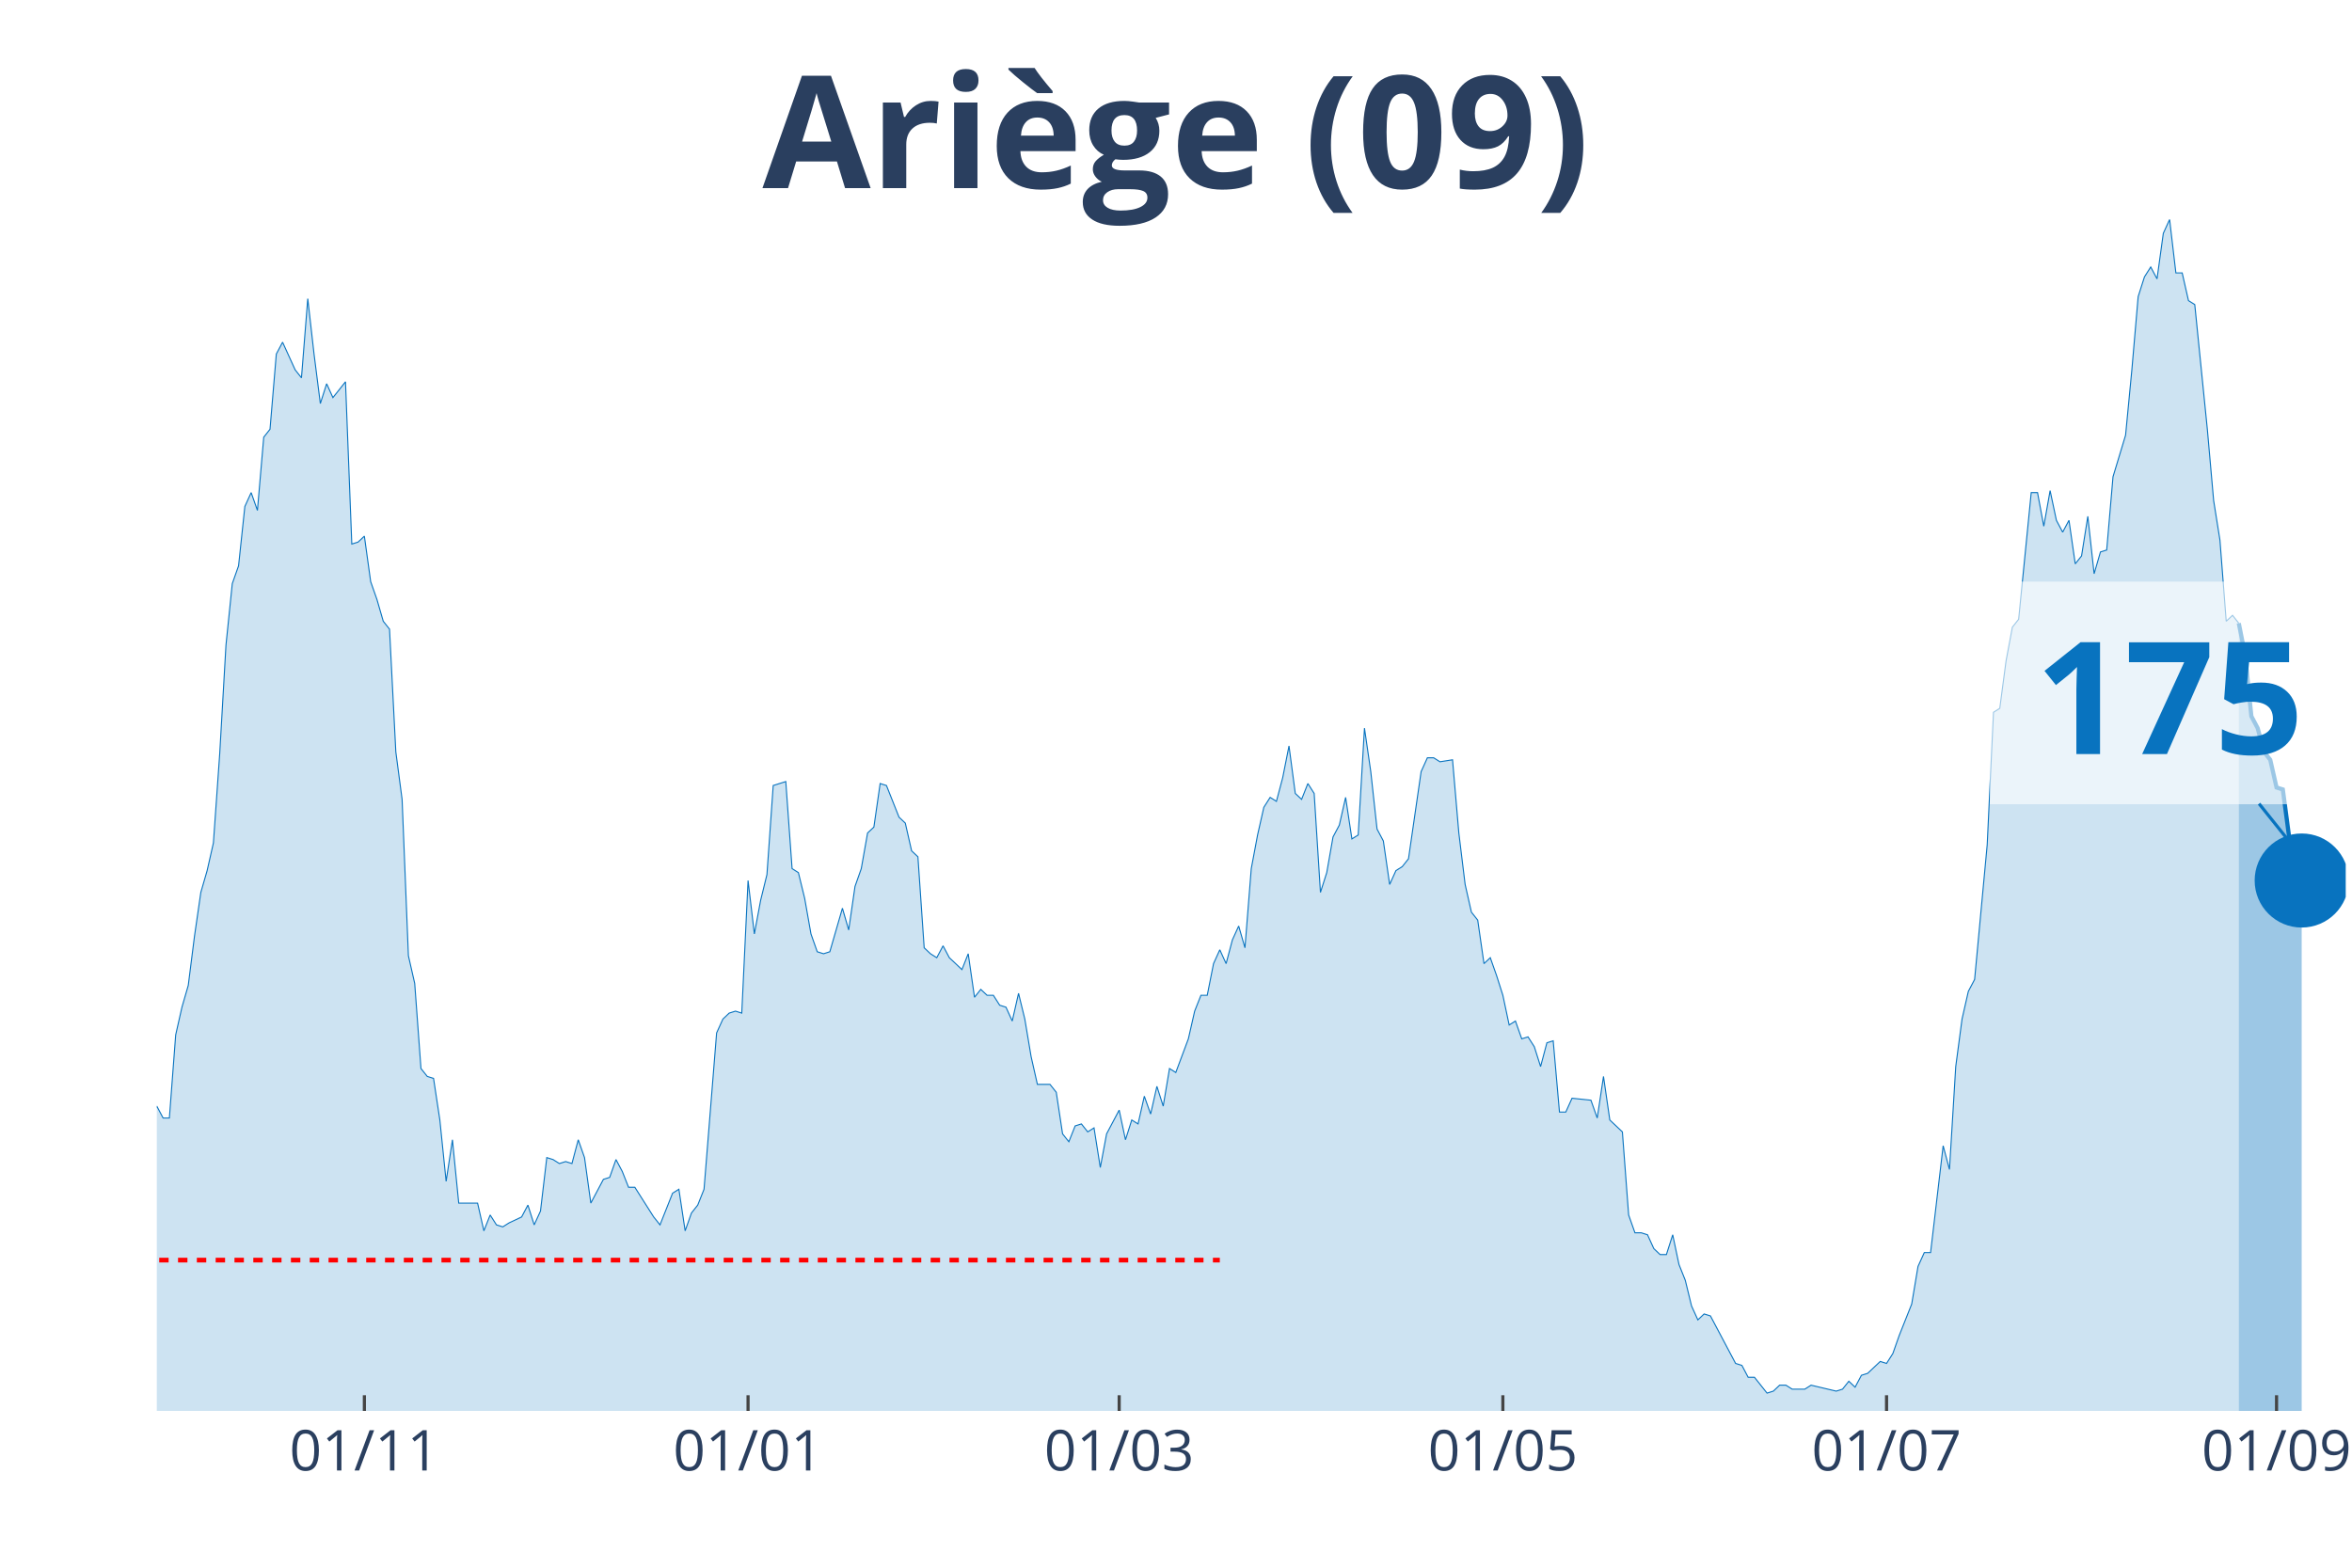
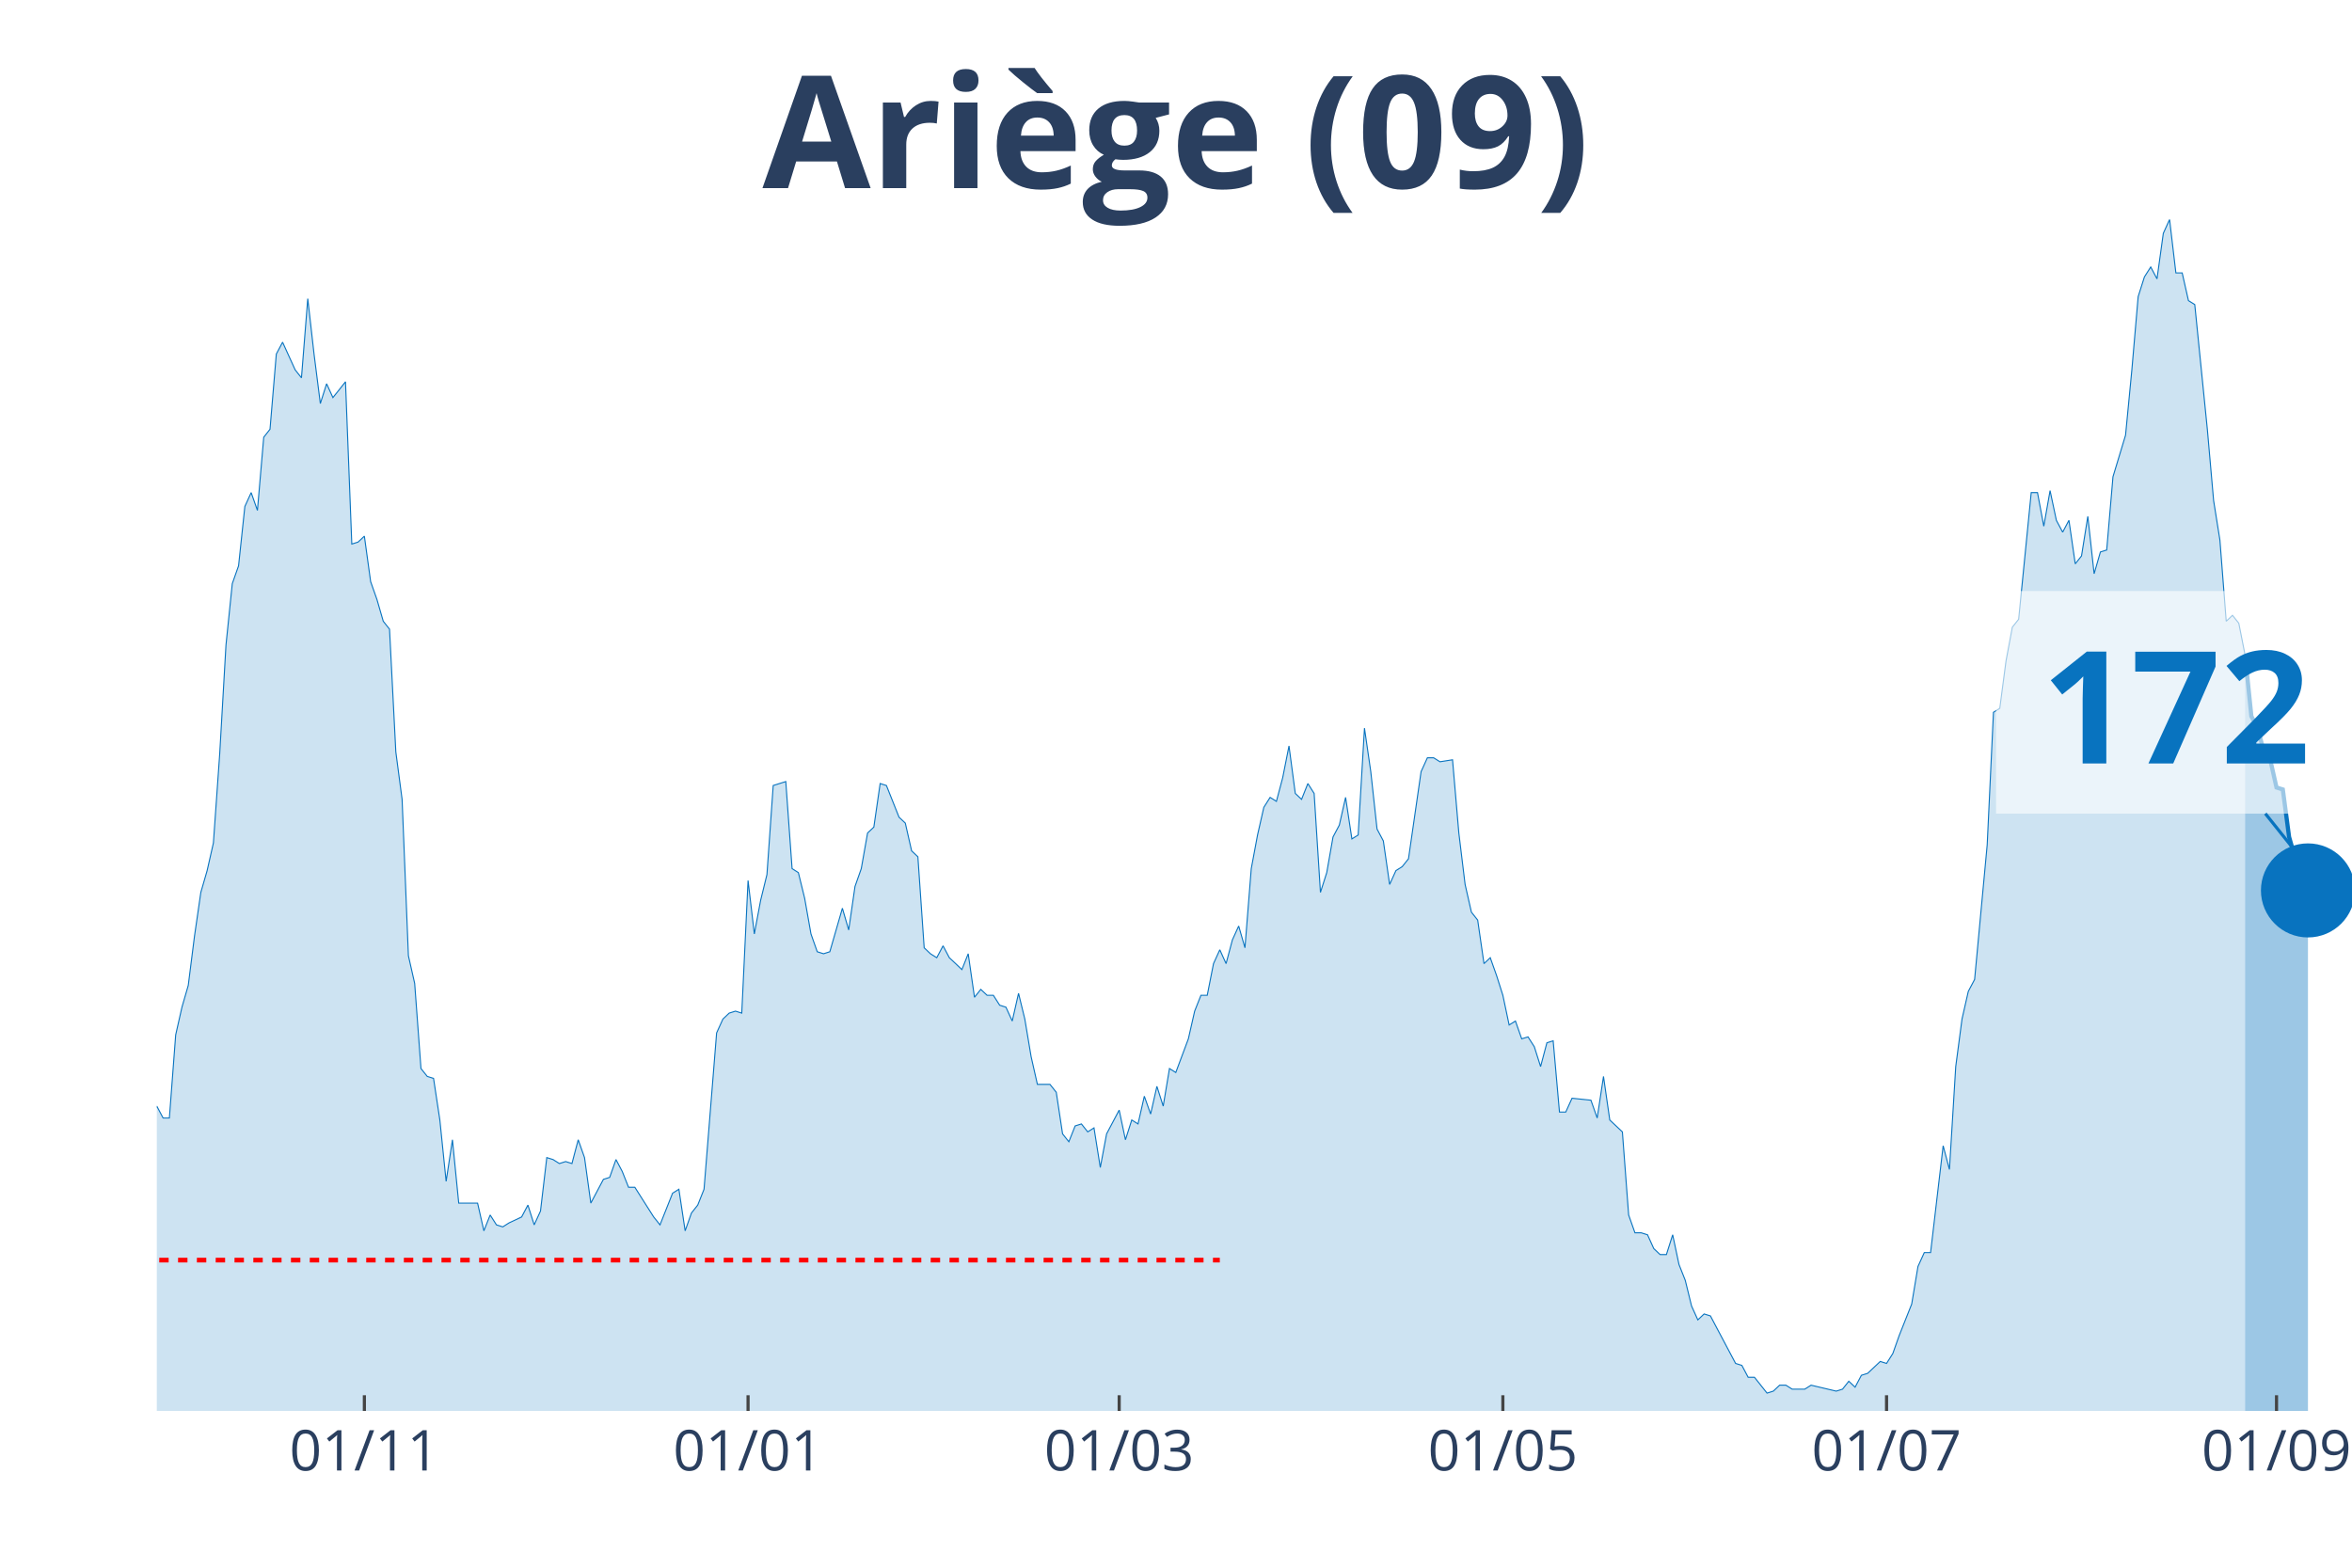
<svg xmlns="http://www.w3.org/2000/svg" class="main-svg" width="1125" height="750" style="" viewBox="0 0 750 500">
  <rect x="0" y="0" width="750" height="500" style="fill: rgb(0, 0, 0); fill-opacity: 0;" />
-   <defs id="defs-ab3629">
+   <defs id="defs-3d1af0">
    <g class="clips">
-       <clipPath id="clipab3629xyplot" class="plotclip">
-         <rect width="698" height="380" />
+       <clipPath id="clip3d1af0xyplot" class="plotclip">
+         <rect width="700" height="380" />
      </clipPath>
-       <clipPath class="axesclip" id="clipab3629x">
-         <rect x="50" y="0" width="698" height="500" />
+       <clipPath class="axesclip" id="clip3d1af0x">
+         <rect x="50" y="0" width="700" height="500" />
      </clipPath>
-       <clipPath class="axesclip" id="clipab3629y">
+       <clipPath class="axesclip" id="clip3d1af0y">
        <rect x="0" y="70" width="750" height="380" />
      </clipPath>
-       <clipPath class="axesclip" id="clipab3629xy">
-         <rect x="50" y="70" width="698" height="380" />
+       <clipPath class="axesclip" id="clip3d1af0xy">
+         <rect x="50" y="70" width="700" height="380" />
      </clipPath>
    </g>
    <g class="gradients" />
  </defs>
  <g class="bglayer">
-     <rect class="bg" x="50" y="70" width="698" height="380" style="fill: rgb(0, 0, 0); fill-opacity: 0; stroke-width: 0;" />
+     <rect class="bg" x="50" y="70" width="700" height="380" style="fill: rgb(0, 0, 0); fill-opacity: 0; stroke-width: 0;" />
  </g>
  <g class="layer-below">
    <g class="imagelayer" />
    <g class="shapelayer" />
  </g>
  <g class="cartesianlayer">
    <g class="subplot xy">
      <g class="layer-subplot">
        <g class="shapelayer" />
        <g class="imagelayer" />
      </g>
      <g class="gridlayer">
        <g class="x">
          <path class="xgrid crisp" transform="translate(116.19,0)" d="M0,70v380" style="stroke: rgb(255, 255, 255); stroke-opacity: 1; stroke-width: 1px;" />
          <path class="xgrid crisp" transform="translate(238.54,0)" d="M0,70v380" style="stroke: rgb(255, 255, 255); stroke-opacity: 1; stroke-width: 1px;" />
          <path class="xgrid crisp" transform="translate(356.88,0)" d="M0,70v380" style="stroke: rgb(255, 255, 255); stroke-opacity: 1; stroke-width: 1px;" />
          <path class="xgrid crisp" transform="translate(479.23,0)" d="M0,70v380" style="stroke: rgb(255, 255, 255); stroke-opacity: 1; stroke-width: 1px;" />
          <path class="xgrid crisp" transform="translate(601.58,0)" d="M0,70v380" style="stroke: rgb(255, 255, 255); stroke-opacity: 1; stroke-width: 1px;" />
-           <path class="xgrid crisp" transform="translate(725.94,0)" d="M0,70v380" style="stroke: rgb(255, 255, 255); stroke-opacity: 1; stroke-width: 1px;" />
+           <path class="xgrid crisp" transform="translate(725.93,0)" d="M0,70v380" style="stroke: rgb(255, 255, 255); stroke-opacity: 1; stroke-width: 1px;" />
        </g>
        <g class="y" />
      </g>
      <g class="zerolinelayer" />
      <path class="xlines-below" />
      <path class="ylines-below" />
      <g class="overlines-below" />
      <g class="xaxislayer-below" />
      <g class="yaxislayer-below" />
      <g class="overaxes-below" />
-       <g class="plot" transform="translate(50, 70)" clip-path="url('#clipab3629xyplot')">
+       <g class="plot" transform="translate(50, 70)" clip-path="url('#clip3d1af0xyplot')">
        <g class="scatterlayer mlayer">
-           <g class="trace scatter trace8fa779" style="stroke-miterlimit: 2;">
+           <g class="trace scatter trace6601f0" style="stroke-miterlimit: 2;">
            <g class="fills">
              <g>
-                 <path class="js-fill" d="M663.9,380L-272.78,380L-272.78,379.37L-260.75,380L-258.74,380L-130.37,378.11L-128.37,377.48L-122.35,375.58L-120.34,374.32L-110.32,376.21L-108.31,376.84L-106.3,378.11L-104.3,376.21L-98.28,375.58L-96.28,375.58L-94.27,375.58L-92.26,371.79L-88.25,368.64L-86.25,365.48L-84.24,361.69L-82.24,361.69L-70.2,354.12L-68.2,354.12L-64.18,356.01L-62.18,352.23L-60.17,350.33L-58.17,343.39L-56.16,344.65L-54.16,340.86L-50.14,339.6L-48.14,334.55L-46.13,335.18L-44.13,342.13L-42.12,340.23L-40.11,343.39L-38.11,343.39L-36.1,335.18L-34.1,332.66L-32.09,322.56L-28.08,295.42L-26.07,289.73L-24.07,289.1L-22.06,279L-20.06,274.58L-18.05,277.74L-16.05,275.85L-14.04,278.37L-10.03,279.63L-8.02,284.68L-6.02,291L-4.01,289.73L-2.01,290.37L0,282.79L2.01,286.58L4.01,286.58L6.02,260.07L8.02,251.23L10.03,244.29L12.03,228.5L14.04,214.62L16.05,207.67L18.05,198.84L20.06,170.43L22.06,135.71L24.07,116.15L26.07,110.47L28.08,91.53L30.09,87.11L32.09,92.79L34.1,69.44L36.1,66.91L38.11,42.92L40.11,39.14L44.13,47.97L46.13,50.5L48.14,25.25L50.14,42.92L52.15,58.7L54.16,52.39L56.16,56.81L58.17,54.29L60.17,51.76L62.18,103.52L64.18,102.89L66.19,101L68.2,115.51L70.2,121.2L72.21,128.14L74.21,130.66L76.22,169.8L78.22,184.95L80.23,234.82L82.24,243.65L84.24,270.8L86.25,273.32L88.25,273.95L90.26,287.21L92.26,306.78L94.27,293.52L96.28,313.72L98.28,313.72L102.29,313.72L104.3,322.56L106.3,317.51L108.31,320.66L110.32,321.3L112.32,320.03L116.33,318.14L118.34,314.35L120.34,320.66L122.35,316.25L124.36,299.2L126.36,299.83L128.37,301.1L130.37,300.47L132.38,301.1L134.39,293.52L136.39,299.2L138.4,313.72L142.41,306.15L144.41,305.51L146.42,299.83L148.43,303.62L150.43,308.67L152.44,308.67L158.45,318.14L160.46,320.66L164.47,310.56L166.48,309.3L168.48,322.56L170.49,316.88L172.49,314.35L174.5,309.3L178.51,259.44L180.52,255.02L182.52,253.12L184.53,252.49L186.53,253.12L188.54,210.83L190.55,227.87L192.55,217.14L194.56,208.94L196.56,180.53L200.57,179.27L202.58,207.04L204.59,208.31L206.59,216.51L208.6,227.87L210.6,233.55L212.61,234.19L214.61,233.55L218.63,219.67L220.63,226.61L222.64,212.72L224.64,207.04L226.65,195.68L228.66,193.79L230.66,179.9L232.67,180.53L236.68,190.63L238.68,192.52L240.69,201.36L242.7,203.26L244.7,232.29L246.71,234.19L248.71,235.45L250.72,231.66L252.72,235.45L254.73,237.34L256.74,239.24L258.74,234.19L260.75,248.07L262.75,245.55L264.76,247.44L266.76,247.44L268.77,250.6L270.78,251.23L272.78,255.65L274.79,246.81L276.79,255.02L278.8,267.01L280.8,275.85L282.81,275.85L284.82,275.85L286.82,278.37L288.83,291.63L290.83,294.15L292.84,289.1L294.84,288.47L296.85,291L298.86,289.73L300.86,302.36L302.87,291.63L306.88,284.05L308.89,293.52L310.89,287.21L312.9,288.47L314.9,279.63L316.91,285.32L318.91,276.48L320.92,282.79L322.93,270.8L324.93,272.06L328.94,261.33L330.95,252.49L332.95,247.44L334.96,247.44L336.97,237.34L338.97,232.92L340.98,237.34L342.98,229.77L344.99,225.35L346.99,232.29L349,207.04L351.01,196.31L353.01,187.48L355.02,184.32L357.02,185.58L359.03,178.01L361.03,167.91L363.04,183.06L365.05,184.95L367.05,179.9L369.06,183.06L371.06,214.62L373.07,208.31L375.07,196.94L377.08,193.16L379.09,184.32L381.09,197.57L383.1,196.31L385.1,162.23L387.11,176.11L389.11,194.42L391.12,198.21L393.13,212.09L395.13,207.67L397.14,206.41L399.14,203.89L403.16,176.11L405.16,171.69L407.17,171.69L409.17,172.96L413.18,172.33L415.19,195.68L417.2,212.09L419.2,220.93L421.21,223.46L423.21,237.34L425.22,235.45L427.22,241.13L429.23,247.44L431.24,256.91L433.24,255.65L435.25,261.33L437.25,260.7L439.26,263.85L441.26,270.17L443.27,262.59L445.28,261.96L447.28,284.68L449.29,284.68L451.29,280.27L457.31,280.9L459.32,286.58L461.32,273.32L463.33,287.21L467.34,291L469.34,317.51L471.35,323.19L473.36,323.19L475.36,323.82L477.37,328.24L479.37,330.13L481.38,330.13L483.39,323.82L485.39,333.29L487.4,338.34L489.4,346.54L491.41,350.96L493.41,349.07L495.42,349.7L497.43,353.49L503.44,364.85L505.45,365.48L507.45,369.27L509.46,369.27L513.47,374.32L515.48,373.69L517.48,371.79L519.49,371.79L521.49,373.06L523.5,373.06L525.51,373.06L527.51,371.79L535.53,373.69L537.54,373.06L539.55,370.53L541.55,372.43L543.56,368.64L545.56,368.01L549.57,364.22L551.58,364.85L553.59,361.69L555.59,356.01L559.6,345.91L561.61,333.92L563.61,329.5L565.62,329.5L569.63,295.42L571.64,302.99L573.64,270.17L575.65,255.02L577.66,246.18L579.66,242.39L583.67,199.47L585.68,157.18L587.68,155.91L589.69,140.76L591.7,130.03L593.7,127.51L597.71,87.11L599.72,87.11L601.72,97.84L603.73,86.48L605.74,95.95L607.74,99.73L609.75,95.95L611.75,109.83L613.76,107.31L615.76,94.68L617.77,112.99L619.78,106.05L621.78,105.42L623.79,82.06L627.8,68.8L629.8,47.97L631.81,24.62L633.82,18.31L635.82,15.15L637.83,18.94L639.83,4.42L641.84,0L643.84,17.04L645.85,17.04L647.86,25.88L649.86,27.14L653.87,66.91L655.88,89.63L657.89,102.26L659.89,128.14L661.9,126.25L663.9,128.77" style="fill: rgb(8, 115, 191); fill-opacity: 0.2; stroke-width: 0;" />
+                 <path class="js-fill" d="M665.9,380L-272.78,380L-272.78,379.37L-260.74,380L-258.74,380L-130.37,378.11L-128.37,377.48L-122.35,375.58L-120.34,374.32L-110.32,376.21L-108.31,376.84L-106.3,378.11L-104.3,376.21L-98.28,375.58L-96.28,375.58L-94.27,375.58L-92.26,371.79L-88.25,368.64L-86.25,365.48L-84.24,361.69L-82.23,361.69L-70.2,354.12L-68.19,354.12L-64.18,356.01L-62.18,352.23L-60.17,350.33L-58.17,343.39L-56.16,344.65L-54.15,340.86L-50.14,339.6L-48.14,334.55L-46.13,335.18L-44.13,342.13L-42.12,340.23L-40.11,343.39L-38.11,343.39L-36.1,335.18L-34.1,332.66L-32.09,322.56L-28.08,295.42L-26.07,289.73L-24.07,289.1L-22.06,279L-20.06,274.58L-18.05,277.74L-16.05,275.85L-14.04,278.37L-10.03,279.63L-8.02,284.68L-6.02,291L-4.01,289.73L-2.01,290.37L0,282.79L2.01,286.58L4.01,286.58L6.02,260.07L8.02,251.23L10.03,244.29L12.03,228.5L14.04,214.62L16.05,207.67L18.05,198.84L20.06,170.43L22.06,135.71L24.07,116.15L26.07,110.47L28.08,91.53L30.09,87.11L32.09,92.79L34.1,69.44L36.1,66.91L38.11,42.92L40.11,39.14L44.13,47.97L46.13,50.5L48.14,25.25L50.14,42.92L52.15,58.7L54.15,52.39L56.16,56.81L58.17,54.29L60.17,51.76L62.18,103.52L64.18,102.89L66.19,101L68.19,115.51L70.2,121.2L72.21,128.14L74.21,130.66L76.22,169.8L78.22,184.95L80.23,234.82L82.23,243.65L84.24,270.8L86.25,273.32L88.25,273.95L90.26,287.21L92.26,306.78L94.27,293.52L96.28,313.72L98.28,313.72L102.29,313.72L104.3,322.56L106.3,317.51L108.31,320.66L110.32,321.3L112.32,320.03L116.33,318.14L118.34,314.35L120.34,320.66L122.35,316.25L124.36,299.2L126.36,299.83L128.37,301.1L130.37,300.47L132.38,301.1L134.38,293.52L136.39,299.2L138.4,313.72L142.41,306.15L144.41,305.51L146.42,299.83L148.42,303.62L150.43,308.67L152.44,308.67L158.45,318.14L160.46,320.66L164.47,310.56L166.48,309.3L168.48,322.56L170.49,316.88L172.49,314.35L174.5,309.3L178.51,259.44L180.52,255.02L182.52,253.12L184.53,252.49L186.53,253.12L188.54,210.83L190.54,227.87L192.55,217.14L194.56,208.94L196.56,180.53L200.57,179.27L202.58,207.04L204.58,208.31L206.59,216.51L208.6,227.87L210.6,233.55L212.61,234.19L214.61,233.55L218.62,219.67L220.63,226.61L222.64,212.72L224.64,207.04L226.65,195.68L228.65,193.79L230.66,179.9L232.66,180.53L236.68,190.63L238.68,192.52L240.69,201.36L242.69,203.26L244.7,232.29L246.7,234.19L248.71,235.45L250.72,231.66L252.72,235.45L254.73,237.34L256.73,239.24L258.74,234.19L260.74,248.07L262.75,245.55L264.76,247.44L266.76,247.44L268.77,250.6L270.77,251.23L272.78,255.65L274.79,246.81L276.79,255.02L278.8,267.01L280.8,275.85L282.81,275.85L284.81,275.85L286.82,278.37L288.83,291.63L290.83,294.15L292.84,289.1L294.84,288.47L296.85,291L298.85,289.73L300.86,302.36L302.87,291.63L306.88,284.05L308.88,293.52L310.89,287.21L312.89,288.47L314.9,279.63L316.91,285.32L318.91,276.48L320.92,282.79L322.92,270.8L324.93,272.06L328.94,261.33L330.95,252.49L332.95,247.44L334.96,247.44L336.96,237.34L338.97,232.92L340.97,237.34L342.98,229.77L344.99,225.35L346.99,232.29L349,207.04L351,196.31L353.01,187.48L355.01,184.32L357.02,185.58L359.03,178.01L361.03,167.91L363.04,183.06L365.04,184.95L367.05,179.9L369.05,183.06L371.06,214.62L373.07,208.31L375.07,196.94L377.08,193.16L379.08,184.32L381.09,197.57L383.09,196.31L385.1,162.23L387.11,176.11L389.11,194.42L391.12,198.21L393.12,212.09L395.13,207.67L397.13,206.41L399.14,203.89L403.15,176.11L405.16,171.69L407.16,171.69L409.17,172.96L413.18,172.33L415.19,195.68L417.19,212.09L419.2,220.93L421.2,223.46L423.21,237.34L425.21,235.45L427.22,241.13L429.23,247.44L431.23,256.91L433.24,255.65L435.24,261.33L437.25,260.7L439.26,263.85L441.26,270.17L443.27,262.59L445.27,261.96L447.28,284.68L449.28,284.68L451.29,280.27L457.31,280.9L459.31,286.58L461.32,273.32L463.32,287.21L467.34,291L469.34,317.51L471.35,323.19L473.35,323.19L475.36,323.82L477.36,328.24L479.37,330.13L481.38,330.13L483.38,323.82L485.39,333.29L487.39,338.34L489.4,346.54L491.4,350.96L493.41,349.07L495.42,349.7L497.42,353.49L503.44,364.85L505.44,365.48L507.45,369.27L509.46,369.27L513.47,374.32L515.47,373.69L517.48,371.79L519.48,371.79L521.49,373.06L523.5,373.06L525.5,373.06L527.51,371.79L535.53,373.69L537.54,373.06L539.54,370.53L541.55,372.43L543.55,368.64L545.56,368.01L549.57,364.22L551.58,364.85L553.58,361.69L555.59,356.01L559.6,345.91L561.6,333.92L563.61,329.5L565.62,329.5L569.63,295.42L571.63,302.99L573.64,270.17L575.64,255.02L577.65,246.18L579.66,242.39L583.67,199.47L585.67,157.18L587.68,155.91L589.68,140.76L591.69,130.03L593.7,127.51L597.71,87.11L599.71,87.11L601.72,97.84L603.72,86.48L605.73,95.95L607.74,99.73L609.74,95.95L611.75,109.83L613.75,107.31L615.76,94.68L617.77,112.99L619.77,106.05L621.78,105.42L623.78,82.06L627.79,68.8L629.8,47.97L631.81,24.62L633.81,18.31L635.82,15.15L637.82,18.94L639.83,4.42L641.83,0L643.84,17.04L645.85,17.04L647.85,25.88L649.86,27.14L653.87,66.91L655.87,89.63L657.88,102.26L659.89,128.14L661.89,126.25L663.9,128.77L665.9,138.87" style="fill: rgb(8, 115, 191); fill-opacity: 0.2; stroke-width: 0;" />
              </g>
            </g>
            <g class="errorbars" />
            <g class="lines">
-               <path class="js-line" d="M-272.78,379.37L-260.75,380L-258.74,380L-130.37,378.11L-128.37,377.48L-122.35,375.58L-120.34,374.32L-110.32,376.21L-108.31,376.84L-106.3,378.11L-104.3,376.21L-98.28,375.58L-96.28,375.58L-94.27,375.58L-92.26,371.79L-88.25,368.64L-86.25,365.48L-84.24,361.69L-82.24,361.69L-70.2,354.12L-68.2,354.12L-64.18,356.01L-62.18,352.23L-60.17,350.33L-58.17,343.39L-56.16,344.65L-54.16,340.86L-50.14,339.6L-48.14,334.55L-46.13,335.18L-44.13,342.13L-42.12,340.23L-40.11,343.39L-38.11,343.39L-36.1,335.18L-34.1,332.66L-32.09,322.56L-28.08,295.42L-26.07,289.73L-24.07,289.1L-22.06,279L-20.06,274.58L-18.05,277.74L-16.05,275.85L-14.04,278.37L-10.03,279.63L-8.02,284.68L-6.02,291L-4.01,289.73L-2.01,290.37L0,282.79L2.01,286.58L4.01,286.58L6.02,260.07L8.02,251.23L10.03,244.29L12.03,228.5L14.04,214.62L16.05,207.67L18.05,198.84L20.06,170.43L22.06,135.71L24.07,116.15L26.07,110.47L28.08,91.53L30.09,87.11L32.09,92.79L34.1,69.44L36.1,66.91L38.11,42.92L40.11,39.14L44.13,47.97L46.13,50.5L48.14,25.25L50.14,42.92L52.15,58.7L54.16,52.39L56.16,56.81L58.17,54.29L60.17,51.76L62.18,103.52L64.18,102.89L66.19,101L68.2,115.51L70.2,121.2L72.21,128.14L74.21,130.66L76.22,169.8L78.22,184.95L80.23,234.82L82.24,243.65L84.24,270.8L86.25,273.32L88.25,273.95L90.26,287.21L92.26,306.78L94.27,293.52L96.28,313.72L98.28,313.72L102.29,313.72L104.3,322.56L106.3,317.51L108.31,320.66L110.32,321.3L112.32,320.03L116.33,318.14L118.34,314.35L120.34,320.66L122.35,316.25L124.36,299.2L126.36,299.83L128.37,301.1L130.37,300.47L132.38,301.1L134.39,293.52L136.39,299.2L138.4,313.72L142.41,306.15L144.41,305.51L146.42,299.83L148.43,303.62L150.43,308.67L152.44,308.67L158.45,318.14L160.46,320.66L164.47,310.56L166.48,309.3L168.48,322.56L170.49,316.88L172.49,314.35L174.5,309.3L178.51,259.44L180.52,255.02L182.52,253.12L184.53,252.49L186.53,253.12L188.54,210.83L190.55,227.87L192.55,217.14L194.56,208.94L196.56,180.53L200.57,179.27L202.58,207.04L204.59,208.31L206.59,216.51L208.6,227.87L210.6,233.55L212.61,234.19L214.61,233.55L218.63,219.67L220.63,226.61L222.64,212.72L224.64,207.04L226.65,195.68L228.66,193.79L230.66,179.9L232.67,180.53L236.68,190.63L238.68,192.52L240.69,201.36L242.7,203.26L244.7,232.29L246.71,234.19L248.71,235.45L250.72,231.66L252.72,235.45L254.73,237.34L256.74,239.24L258.74,234.19L260.75,248.07L262.75,245.55L264.76,247.44L266.76,247.44L268.77,250.6L270.78,251.23L272.78,255.65L274.79,246.81L276.79,255.02L278.8,267.01L280.8,275.85L282.81,275.85L284.82,275.85L286.82,278.37L288.83,291.63L290.83,294.15L292.84,289.1L294.84,288.47L296.85,291L298.86,289.73L300.86,302.36L302.87,291.63L306.88,284.05L308.89,293.52L310.89,287.21L312.9,288.47L314.9,279.63L316.91,285.32L318.91,276.48L320.92,282.79L322.93,270.8L324.93,272.06L328.94,261.33L330.95,252.49L332.95,247.44L334.96,247.44L336.97,237.34L338.97,232.92L340.98,237.34L342.98,229.77L344.99,225.35L346.99,232.29L349,207.04L351.01,196.31L353.01,187.48L355.02,184.32L357.02,185.58L359.03,178.01L361.03,167.91L363.04,183.06L365.05,184.95L367.05,179.9L369.06,183.06L371.06,214.62L373.07,208.31L375.07,196.94L377.08,193.16L379.09,184.32L381.09,197.57L383.1,196.31L385.1,162.23L387.11,176.11L389.11,194.42L391.12,198.21L393.13,212.09L395.13,207.67L397.14,206.41L399.14,203.89L403.16,176.11L405.16,171.69L407.17,171.69L409.17,172.96L413.18,172.33L415.19,195.68L417.2,212.09L419.2,220.93L421.21,223.46L423.21,237.34L425.22,235.45L427.22,241.13L429.23,247.44L431.24,256.91L433.24,255.65L435.25,261.33L437.25,260.7L439.26,263.85L441.26,270.17L443.27,262.59L445.28,261.96L447.28,284.68L449.29,284.68L451.29,280.27L457.31,280.9L459.32,286.58L461.32,273.32L463.33,287.21L467.34,291L469.34,317.51L471.35,323.19L473.36,323.19L475.36,323.82L477.37,328.24L479.37,330.13L481.38,330.13L483.39,323.82L485.39,333.29L487.4,338.34L489.4,346.54L491.41,350.96L493.41,349.07L495.42,349.7L497.43,353.49L503.44,364.85L505.45,365.48L507.45,369.27L509.46,369.27L513.47,374.32L515.48,373.69L517.48,371.79L519.49,371.79L521.49,373.06L523.5,373.06L525.51,373.06L527.51,371.79L535.53,373.69L537.54,373.06L539.55,370.53L541.55,372.43L543.56,368.64L545.56,368.01L549.57,364.22L551.58,364.85L553.59,361.69L555.59,356.01L559.6,345.91L561.61,333.92L563.61,329.5L565.62,329.5L569.63,295.42L571.64,302.99L573.64,270.17L575.65,255.02L577.66,246.18L579.66,242.39L583.67,199.47L585.68,157.18L587.68,155.91L589.69,140.76L591.7,130.03L593.7,127.51L597.71,87.11L599.72,87.11L601.72,97.84L603.73,86.48L605.74,95.95L607.74,99.73L609.75,95.95L611.75,109.83L613.76,107.31L615.76,94.68L617.77,112.99L619.78,106.05L621.78,105.42L623.79,82.06L627.8,68.8L629.8,47.97L631.81,24.62L633.82,18.31L635.82,15.15L637.83,18.94L639.83,4.42L641.84,0L643.84,17.04L645.85,17.04L647.86,25.88L649.86,27.14L653.87,66.91L655.88,89.63L657.89,102.26L659.89,128.14L661.9,126.25L663.9,128.77" style="vector-effect: non-scaling-stroke; fill: none; stroke: rgb(8, 115, 191); stroke-opacity: 1; stroke-width: 0.5px; opacity: 1;" />
+               <path class="js-line" d="M-272.78,379.37L-260.74,380L-258.74,380L-130.37,378.11L-128.37,377.48L-122.35,375.58L-120.34,374.32L-110.32,376.21L-108.31,376.84L-106.3,378.11L-104.3,376.21L-98.28,375.58L-96.28,375.58L-94.27,375.58L-92.26,371.79L-88.25,368.64L-86.25,365.48L-84.24,361.69L-82.23,361.69L-70.2,354.12L-68.19,354.12L-64.18,356.01L-62.18,352.23L-60.17,350.33L-58.17,343.39L-56.16,344.65L-54.15,340.86L-50.14,339.6L-48.14,334.55L-46.13,335.18L-44.13,342.13L-42.12,340.23L-40.11,343.39L-38.11,343.39L-36.1,335.18L-34.1,332.66L-32.09,322.56L-28.08,295.42L-26.07,289.73L-24.07,289.1L-22.06,279L-20.06,274.58L-18.05,277.74L-16.05,275.85L-14.04,278.37L-10.03,279.63L-8.02,284.68L-6.02,291L-4.01,289.73L-2.01,290.37L0,282.79L2.01,286.58L4.01,286.58L6.02,260.07L8.02,251.23L10.03,244.29L12.03,228.5L14.04,214.62L16.05,207.67L18.05,198.84L20.06,170.43L22.06,135.71L24.07,116.15L26.07,110.47L28.08,91.53L30.09,87.11L32.09,92.79L34.1,69.44L36.1,66.91L38.11,42.92L40.11,39.14L44.13,47.97L46.13,50.5L48.14,25.25L50.14,42.92L52.15,58.7L54.15,52.39L56.16,56.81L58.17,54.29L60.17,51.76L62.18,103.52L64.18,102.89L66.19,101L68.19,115.51L70.2,121.2L72.21,128.14L74.21,130.66L76.22,169.8L78.22,184.95L80.23,234.82L82.23,243.65L84.24,270.8L86.25,273.32L88.25,273.95L90.26,287.21L92.26,306.78L94.27,293.52L96.28,313.72L98.28,313.72L102.29,313.72L104.3,322.56L106.3,317.51L108.31,320.66L110.32,321.3L112.32,320.03L116.33,318.14L118.34,314.35L120.34,320.66L122.35,316.25L124.36,299.2L126.36,299.83L128.37,301.1L130.37,300.47L132.38,301.1L134.38,293.52L136.39,299.2L138.4,313.72L142.41,306.15L144.41,305.51L146.42,299.83L148.42,303.62L150.43,308.67L152.44,308.67L158.45,318.14L160.46,320.66L164.47,310.56L166.48,309.3L168.48,322.56L170.49,316.88L172.49,314.35L174.5,309.3L178.51,259.44L180.52,255.02L182.52,253.12L184.53,252.49L186.53,253.12L188.54,210.83L190.54,227.87L192.55,217.14L194.56,208.94L196.56,180.53L200.57,179.27L202.58,207.04L204.58,208.31L206.59,216.51L208.6,227.87L210.6,233.55L212.61,234.19L214.61,233.55L218.62,219.67L220.63,226.61L222.64,212.72L224.64,207.04L226.65,195.68L228.65,193.79L230.66,179.9L232.66,180.53L236.68,190.63L238.68,192.52L240.69,201.36L242.69,203.26L244.7,232.29L246.7,234.19L248.71,235.45L250.72,231.66L252.72,235.45L254.73,237.34L256.73,239.24L258.74,234.19L260.74,248.07L262.75,245.55L264.76,247.44L266.76,247.44L268.77,250.6L270.77,251.23L272.78,255.65L274.79,246.81L276.79,255.02L278.8,267.01L280.8,275.85L282.81,275.85L284.81,275.85L286.82,278.37L288.83,291.63L290.83,294.15L292.84,289.1L294.84,288.47L296.85,291L298.85,289.73L300.86,302.36L302.87,291.63L306.88,284.05L308.88,293.52L310.89,287.21L312.89,288.47L314.9,279.63L316.91,285.32L318.91,276.48L320.92,282.79L322.92,270.8L324.93,272.06L328.94,261.33L330.95,252.49L332.95,247.44L334.96,247.44L336.96,237.34L338.97,232.92L340.97,237.34L342.98,229.77L344.99,225.35L346.99,232.29L349,207.04L351,196.31L353.01,187.48L355.01,184.32L357.02,185.58L359.03,178.01L361.03,167.91L363.04,183.06L365.04,184.95L367.05,179.9L369.05,183.06L371.06,214.62L373.07,208.31L375.07,196.94L377.08,193.16L379.08,184.32L381.09,197.57L383.09,196.31L385.1,162.23L387.11,176.11L389.11,194.42L391.12,198.21L393.12,212.09L395.13,207.67L397.13,206.41L399.14,203.89L403.15,176.11L405.16,171.69L407.16,171.69L409.17,172.96L413.18,172.33L415.19,195.68L417.19,212.09L419.2,220.93L421.2,223.46L423.21,237.34L425.21,235.45L427.22,241.13L429.23,247.44L431.23,256.91L433.24,255.65L435.24,261.33L437.25,260.7L439.26,263.85L441.26,270.17L443.27,262.59L445.27,261.96L447.28,284.68L449.28,284.68L451.29,280.27L457.31,280.9L459.31,286.58L461.32,273.32L463.32,287.21L467.34,291L469.34,317.51L471.35,323.19L473.35,323.19L475.36,323.82L477.36,328.24L479.37,330.13L481.38,330.13L483.38,323.82L485.39,333.29L487.39,338.34L489.4,346.54L491.4,350.96L493.41,349.07L495.42,349.7L497.42,353.49L503.44,364.85L505.44,365.48L507.45,369.27L509.46,369.27L513.47,374.32L515.47,373.69L517.48,371.79L519.48,371.79L521.49,373.06L523.5,373.06L525.5,373.06L527.51,371.79L535.53,373.69L537.54,373.06L539.54,370.53L541.55,372.43L543.55,368.64L545.56,368.01L549.57,364.22L551.58,364.85L553.58,361.69L555.59,356.01L559.6,345.91L561.6,333.92L563.61,329.5L565.62,329.5L569.63,295.42L571.63,302.99L573.64,270.17L575.64,255.02L577.65,246.18L579.66,242.39L583.67,199.47L585.67,157.18L587.68,155.91L589.68,140.76L591.69,130.03L593.7,127.51L597.71,87.11L599.71,87.11L601.72,97.84L603.72,86.48L605.73,95.95L607.74,99.73L609.74,95.95L611.75,109.83L613.75,107.31L615.76,94.68L617.77,112.99L619.77,106.05L621.78,105.42L623.78,82.06L627.79,68.8L629.8,47.97L631.81,24.62L633.81,18.31L635.82,15.15L637.82,18.94L639.83,4.42L641.83,0L643.84,17.04L645.85,17.04L647.85,25.88L649.86,27.14L653.87,66.91L655.87,89.63L657.88,102.26L659.89,128.14L661.89,126.25L663.9,128.77L665.9,138.87" style="vector-effect: non-scaling-stroke; fill: none; stroke: rgb(8, 115, 191); stroke-opacity: 1; stroke-width: 0.5px; opacity: 1;" />
            </g>
            <g class="points" />
            <g class="text" />
          </g>
-           <g class="trace scatter trace5bbc08" style="stroke-miterlimit: 2;">
+           <g class="trace scatter tracebf63bb" style="stroke-miterlimit: 2;">
            <g class="fills">
              <g>
-                 <path class="js-fill" d="M683.96,380L663.9,380L663.9,128.77L665.91,138.87L667.91,158.44L669.92,162.23L671.93,169.8L673.93,172.33L675.94,181.16L677.94,181.79L679.95,196.94L683.96,210.83" style="fill: rgb(8, 115, 191); fill-opacity: 0.4; stroke-width: 0;" />
+                 <path class="js-fill" d="M685.96,380L665.9,380L665.9,138.87L667.91,158.44L669.91,162.23L671.92,169.8L673.93,172.33L675.93,181.16L677.94,181.79L679.94,196.94L681.95,203.89L683.95,210.83L685.96,213.99" style="fill: rgb(8, 115, 191); fill-opacity: 0.4; stroke-width: 0;" />
              </g>
            </g>
            <g class="errorbars" />
            <g class="lines">
-               <path class="js-line" d="M663.9,128.77L665.91,138.87L667.91,158.44L669.92,162.23L671.93,169.8L673.93,172.33L675.94,181.16L677.94,181.79L679.95,196.94L683.96,210.83" style="vector-effect: non-scaling-stroke; fill: none; stroke: rgb(8, 115, 191); stroke-opacity: 1; stroke-width: 2px; opacity: 1;" />
+               <path class="js-line" d="M665.9,138.87L667.91,158.44L669.91,162.23L671.92,169.8L673.93,172.33L675.93,181.16L677.94,181.79L679.94,196.94L681.95,203.89L683.95,210.83L685.96,213.99" style="vector-effect: non-scaling-stroke; fill: none; stroke: rgb(8, 115, 191); stroke-opacity: 1; stroke-width: 2px; opacity: 1;" />
            </g>
            <g class="points" />
            <g class="text" />
          </g>
-           <g class="trace scatter trace3f4e45" style="stroke-miterlimit: 2; opacity: 1;">
+           <g class="trace scatter trace43e1f7" style="stroke-miterlimit: 2; opacity: 1;">
            <g class="fills" />
            <g class="errorbars" />
            <g class="lines" />
            <g class="points">
-               <path class="point" transform="translate(683.96,210.83)" d="M15,0A15,15 0 1,1 0,-15A15,15 0 0,1 15,0Z" style="opacity: 1; stroke-width: 0px; fill: rgb(8, 115, 191); fill-opacity: 1;" />
+               <path class="point" transform="translate(685.96,213.99)" d="M15,0A15,15 0 1,1 0,-15A15,15 0 0,1 15,0Z" style="opacity: 1; stroke-width: 0px; fill: rgb(8, 115, 191); fill-opacity: 1;" />
            </g>
            <g class="text" />
          </g>
        </g>
      </g>
      <g class="overplot" />
      <path class="xlines-above crisp" style="fill: none; stroke-width: 1px; stroke: rgb(0, 0, 0); stroke-opacity: 0;" d="" />
      <path class="ylines-above crisp" style="fill: none;" d="M0,0" />
      <g class="overlines-above" />
      <g class="xaxislayer-above">
        <path class="xtick ticks crisp" d="M0,450v-5" transform="translate(116.19,0)" style="stroke: rgb(68, 68, 68); stroke-opacity: 1; stroke-width: 1px;" />
        <path class="xtick ticks crisp" d="M0,450v-5" transform="translate(238.54,0)" style="stroke: rgb(68, 68, 68); stroke-opacity: 1; stroke-width: 1px;" />
        <path class="xtick ticks crisp" d="M0,450v-5" transform="translate(356.88,0)" style="stroke: rgb(68, 68, 68); stroke-opacity: 1; stroke-width: 1px;" />
        <path class="xtick ticks crisp" d="M0,450v-5" transform="translate(479.23,0)" style="stroke: rgb(68, 68, 68); stroke-opacity: 1; stroke-width: 1px;" />
        <path class="xtick ticks crisp" d="M0,450v-5" transform="translate(601.58,0)" style="stroke: rgb(68, 68, 68); stroke-opacity: 1; stroke-width: 1px;" />
-         <path class="xtick ticks crisp" d="M0,450v-5" transform="translate(725.94,0)" style="stroke: rgb(68, 68, 68); stroke-opacity: 1; stroke-width: 1px;" />
+         <path class="xtick ticks crisp" d="M0,450v-5" transform="translate(725.93,0)" style="stroke: rgb(68, 68, 68); stroke-opacity: 1; stroke-width: 1px;" />
        <g class="xtick">
          <text text-anchor="middle" x="0" y="469" transform="translate(116.19,0)" style="font-family: 'Open Sans', verdana, arial, sans-serif; font-size: 18px; fill: rgb(42, 63, 95); fill-opacity: 1; white-space: pre;">01/11</text>
        </g>
        <g class="xtick">
          <text text-anchor="middle" x="0" y="469" transform="translate(238.54,0)" style="font-family: 'Open Sans', verdana, arial, sans-serif; font-size: 18px; fill: rgb(42, 63, 95); fill-opacity: 1; white-space: pre;">01/01</text>
        </g>
        <g class="xtick">
          <text text-anchor="middle" x="0" y="469" transform="translate(356.88,0)" style="font-family: 'Open Sans', verdana, arial, sans-serif; font-size: 18px; fill: rgb(42, 63, 95); fill-opacity: 1; white-space: pre;">01/03</text>
        </g>
        <g class="xtick">
          <text text-anchor="middle" x="0" y="469" transform="translate(479.23,0)" style="font-family: 'Open Sans', verdana, arial, sans-serif; font-size: 18px; fill: rgb(42, 63, 95); fill-opacity: 1; white-space: pre;">01/05</text>
        </g>
        <g class="xtick">
          <text text-anchor="middle" x="0" y="469" transform="translate(601.58,0)" style="font-family: 'Open Sans', verdana, arial, sans-serif; font-size: 18px; fill: rgb(42, 63, 95); fill-opacity: 1; white-space: pre;">01/07</text>
        </g>
        <g class="xtick">
-           <text text-anchor="middle" x="0" y="469" transform="translate(725.94,0)" style="font-family: 'Open Sans', verdana, arial, sans-serif; font-size: 18px; fill: rgb(42, 63, 95); fill-opacity: 1; white-space: pre;">01/09</text>
+           <text text-anchor="middle" x="0" y="469" transform="translate(725.93,0)" style="font-family: 'Open Sans', verdana, arial, sans-serif; font-size: 18px; fill: rgb(42, 63, 95); fill-opacity: 1; white-space: pre;">01/09</text>
        </g>
      </g>
      <g class="yaxislayer-above" />
      <g class="overaxes-above" />
    </g>
  </g>
  <g class="polarlayer" />
  <g class="ternarylayer" />
  <g class="geolayer" />
  <g class="funnelarealayer" />
  <g class="pielayer" />
  <g class="treemaplayer" />
  <g class="sunburstlayer" />
  <g class="glimages" />
-   <defs id="topdefs-ab3629">
+   <defs id="topdefs-3d1af0">
    <g class="clips" />
  </defs>
  <g class="layer-above">
    <g class="imagelayer" />
    <g class="shapelayer">
-       <path data-index="0" fill-rule="evenodd" d="M-1077.23,401.9L388.97,401.9" clip-path="url('#clipab3629xy')" style="opacity: 1; stroke: rgb(255, 0, 0); stroke-opacity: 1; fill: rgb(0, 0, 0); fill-opacity: 0; stroke-dasharray: 3px, 3px; stroke-width: 1.5px;" />
+       <path data-index="0" fill-rule="evenodd" d="M-1077.22,401.9L388.97,401.9" clip-path="url('#clip3d1af0xy')" style="opacity: 1; stroke: rgb(255, 0, 0); stroke-opacity: 1; fill: rgb(0, 0, 0); fill-opacity: 0; stroke-dasharray: 3px, 3px; stroke-width: 1.5px;" />
    </g>
  </g>
  <g class="infolayer">
    <g class="g-gtitle">
      <text class="gtitle" x="375" y="25" text-anchor="middle" dy="0.7em" style="font-family: 'Open Sans', verdana, arial, sans-serif; font-size: 50px; fill: rgb(42, 63, 95); opacity: 1; font-weight: normal; white-space: pre;">
        <tspan style="font-weight:bold">Ariège (09)</tspan>
      </text>
    </g>
    <g class="g-xtitle" />
    <g class="annotation" data-index="0" style="opacity: 1;">
-       <g class="annotation-text-g" transform="rotate(0,691.96,220.83)">
-         <g class="cursor-pointer" transform="translate(634, 185)">
+       <g class="annotation-text-g" transform="rotate(0,693.96,223.99)">
+         <g class="cursor-pointer" transform="translate(636, 188)">
          <rect class="bg" x="0.5" y="0.5" width="115" height="71" style="stroke-width: 1px; stroke: rgb(0, 0, 0); stroke-opacity: 0; fill: rgb(255, 255, 255); fill-opacity: 0.6;" />
          <text class="annotation-text" text-anchor="middle" x="57.812" y="55.5" style="font-family: 'Open Sans', verdana, arial, sans-serif; font-size: 50px; fill: rgb(8, 115, 191); fill-opacity: 1; white-space: pre;">
-             <tspan style="font-weight:bold">175 </tspan>
+             <tspan style="font-weight:bold">172 </tspan>
          </text>
        </g>
      </g>
      <g class="annotation-arrow-g" style="opacity: 1;">
-         <path d="M720.36,256.33L731.96,270.83" style="stroke-width: 1px; stroke: rgb(8, 115, 191); stroke-opacity: 1; stroke-dasharray: 0px, 0px, 18.569px, 18.569px;" />
+         <path d="M722.36,259.49L733.96,273.99" style="stroke-width: 1px; stroke: rgb(8, 115, 191); stroke-opacity: 1; stroke-dasharray: 0px, 0px, 18.569px, 18.569px;" />
      </g>
    </g>
  </g>
</svg>
